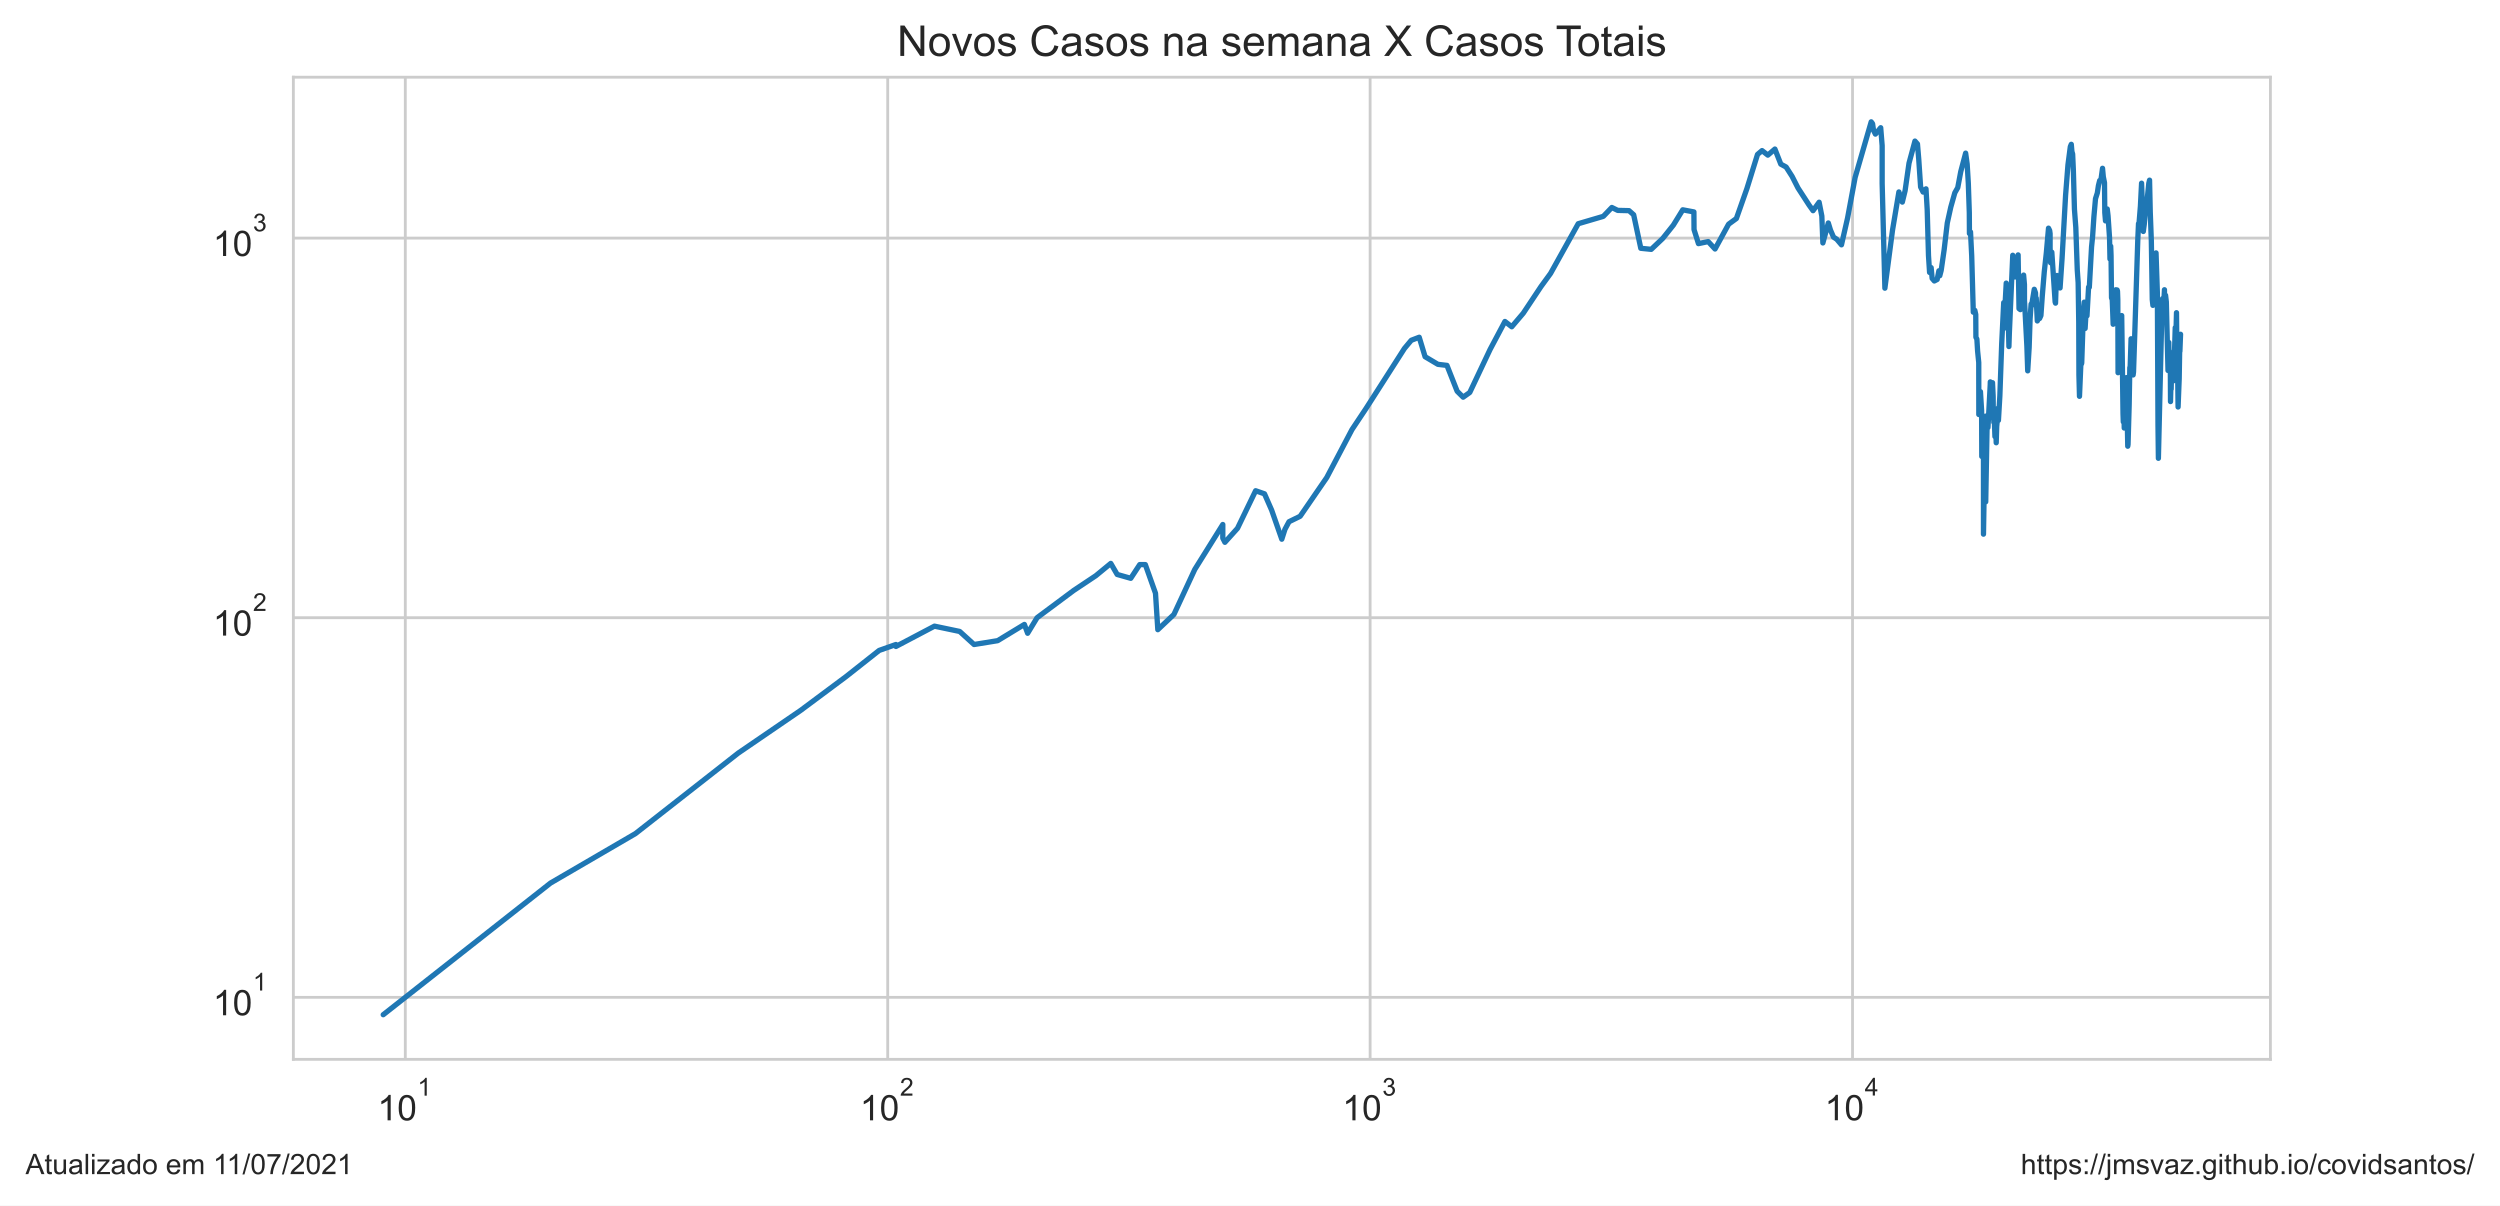
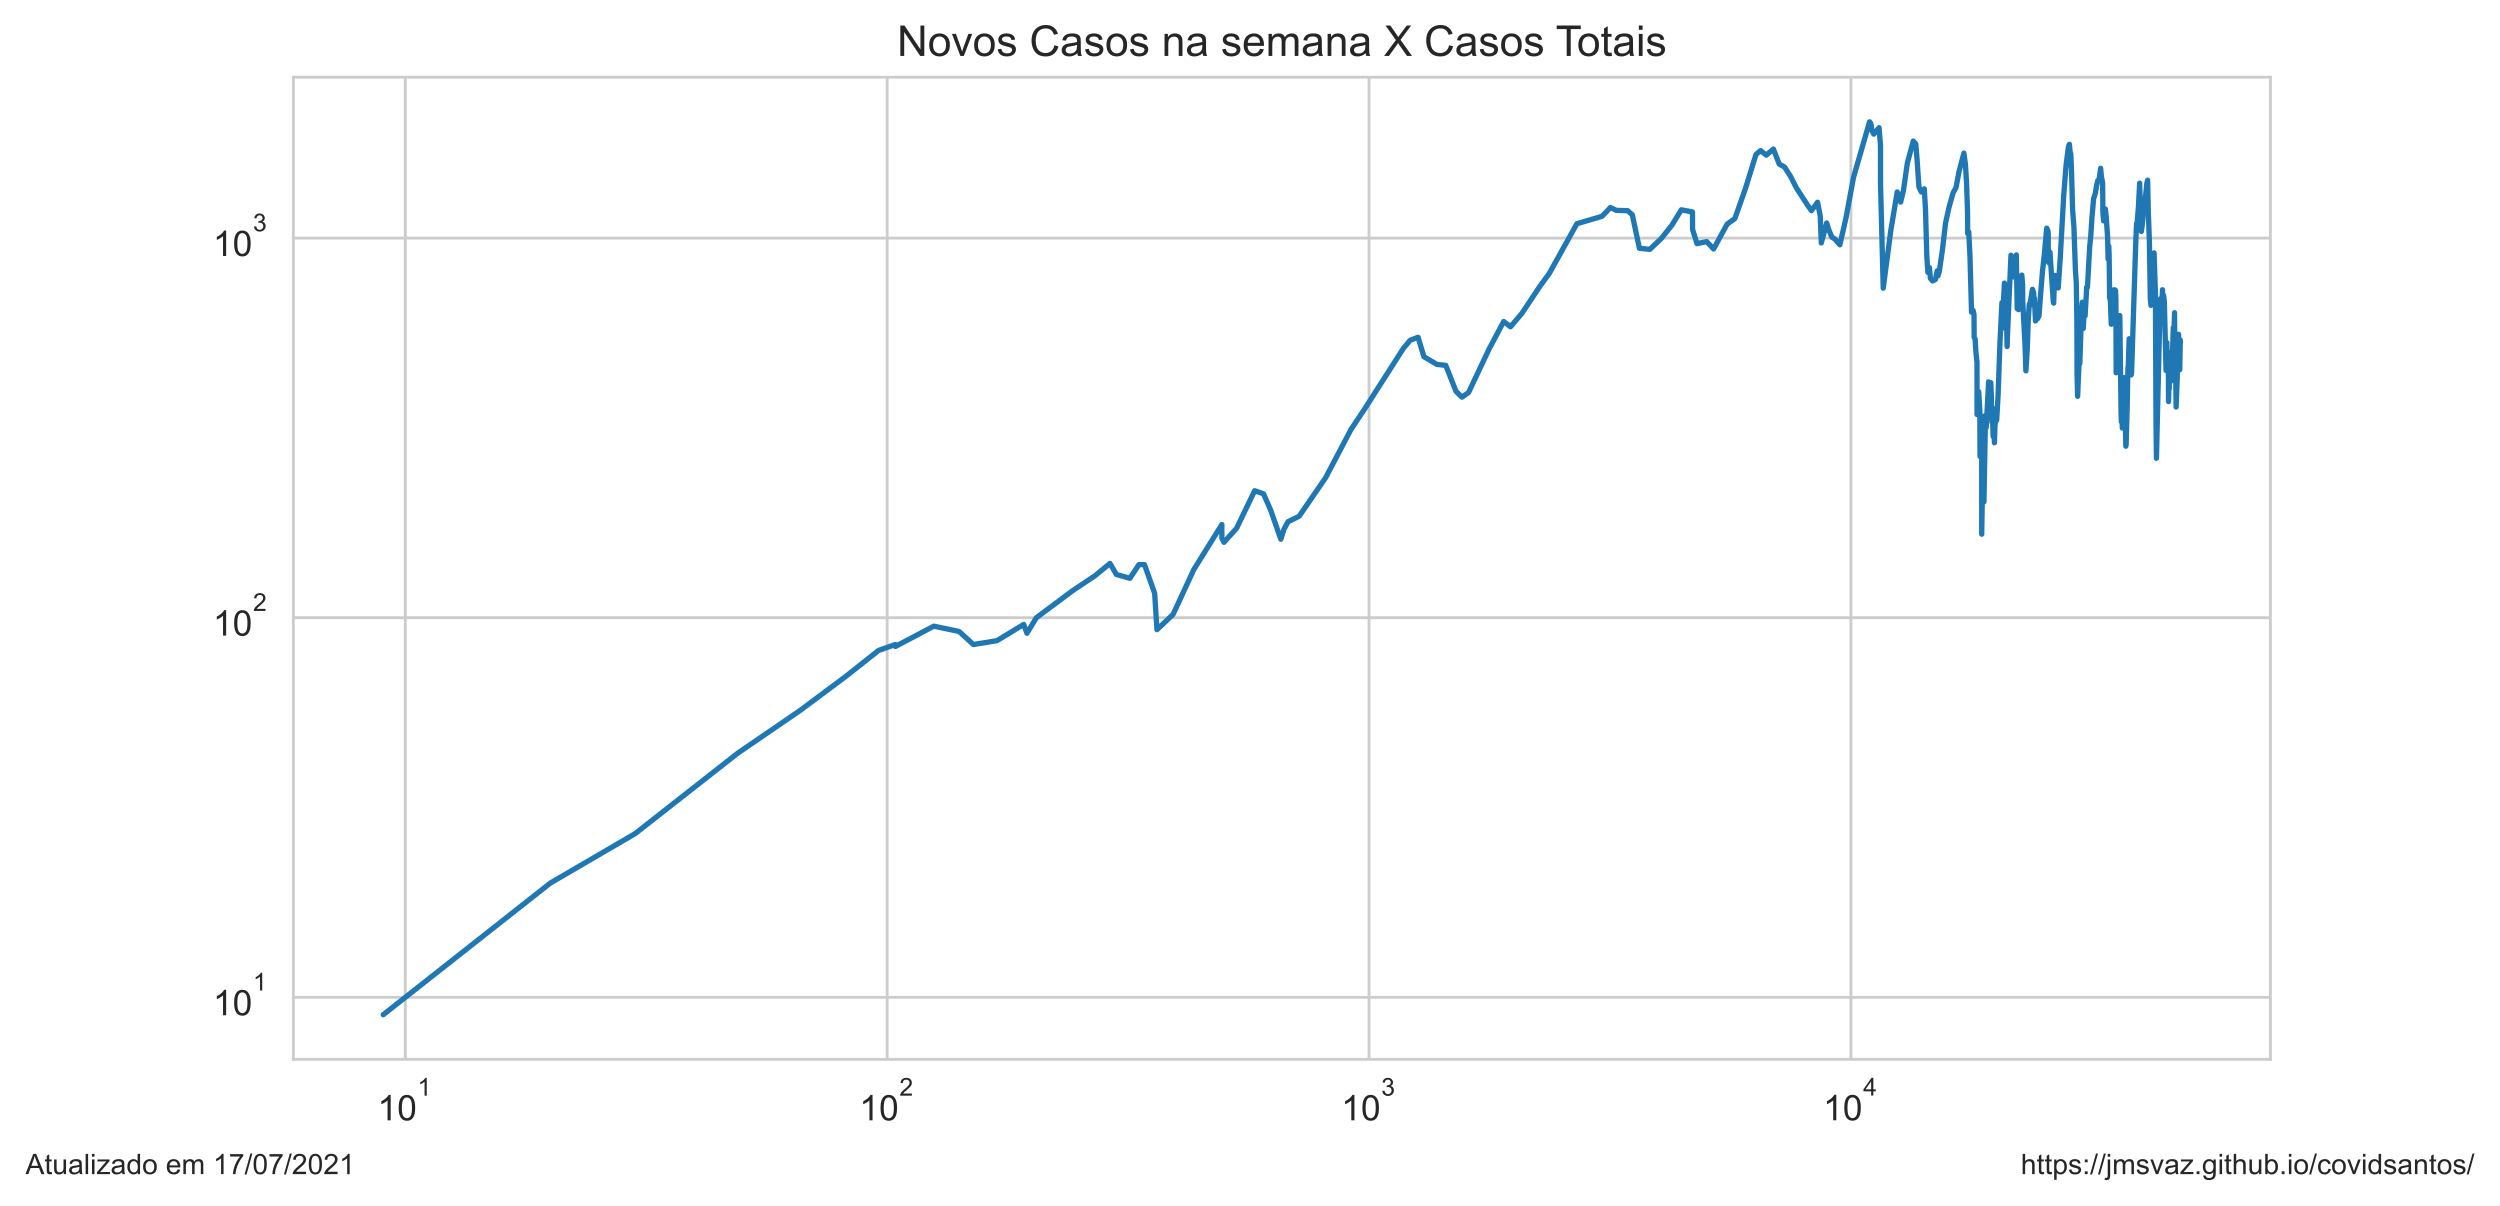
<svg xmlns="http://www.w3.org/2000/svg" xmlns:xlink="http://www.w3.org/1999/xlink" height="340.273pt" version="1.1" viewBox="0 0 705.6 340.273" width="705.6pt">
  <defs>
    <style type="text/css">*{stroke-linecap:butt;stroke-linejoin:round;}</style>
  </defs>
  <g id="figure_1">
    <g id="patch_1">
      <path d="M 0 340.273  L 705.6 340.273  L 705.6 0  L 0 0  z " style="fill:#ffffff;" />
    </g>
    <g id="axes_1">
      <g id="patch_2">
        <path d="M 82.8 298.989  L 640.8 298.989  L 640.8 21.789  L 82.8 21.789  z " style="fill:#ffffff;" />
      </g>
      <g id="matplotlib.axis_1">
        <g id="xtick_1">
          <g id="line2d_1">
-             <path clip-path="url(#p10c27a3f35)" d="M 114.394 298.989  L 114.394 21.789  " style="fill:none;stroke:#cccccc;stroke-linecap:round;stroke-width:0.8;" />
+             <path clip-path="url(#p927327b83a)" d="M 114.387 298.989  L 114.387 21.789  " style="fill:none;stroke:#cccccc;stroke-linecap:round;stroke-width:0.8;" />
          </g>
          <g id="text_1">
-             <g style="fill:#262626;" transform="translate(106.5437 316.3019)scale(0.1 -0.1)">
+             <g style="fill:#262626;" transform="translate(106.5369 316.3019)scale(0.1 -0.1)">
              <defs>
                <path d="M 2384 0  L 1822 0  L 1822 3584  Q 1619 3391 1289 3197  Q 959 3003 697 2906  L 697 3450  Q 1169 3672 1522 3987  Q 1875 4303 2022 4600  L 2384 4600  L 2384 0  z " id="ArialMT-31" transform="scale(0.015625)" />
                <path d="M 266 2259  Q 266 3072 433 3567  Q 600 4063 929 4331  Q 1259 4600 1759 4600  Q 2128 4600 2406 4451  Q 2684 4303 2865 4023  Q 3047 3744 3150 3342  Q 3253 2941 3253 2259  Q 3253 1453 3087 958  Q 2922 463 2592 192  Q 2263 -78 1759 -78  Q 1097 -78 719 397  Q 266 969 266 2259  z M 844 2259  Q 844 1131 1108 757  Q 1372 384 1759 384  Q 2147 384 2411 759  Q 2675 1134 2675 2259  Q 2675 3391 2411 3762  Q 2147 4134 1753 4134  Q 1366 4134 1134 3806  Q 844 3388 844 2259  z " id="ArialMT-30" transform="scale(0.015625)" />
              </defs>
              <use transform="translate(0 0.99375)" xlink:href="#ArialMT-31" />
              <use transform="translate(55.61523 0.99375)" xlink:href="#ArialMT-30" />
              <use transform="translate(112.9728 70.6875)scale(0.7)" xlink:href="#ArialMT-31" />
            </g>
          </g>
        </g>
        <g id="xtick_2">
          <g id="line2d_2">
-             <path clip-path="url(#p10c27a3f35)" d="M 250.548 298.989  L 250.548 21.789  " style="fill:none;stroke:#cccccc;stroke-linecap:round;stroke-width:0.8;" />
+             <path clip-path="url(#p927327b83a)" d="M 250.391 298.989  L 250.391 21.789  " style="fill:none;stroke:#cccccc;stroke-linecap:round;stroke-width:0.8;" />
          </g>
          <g id="text_2">
-             <g style="fill:#262626;" transform="translate(242.6983 316.3019)scale(0.1 -0.1)">
+             <g style="fill:#262626;" transform="translate(242.5414 316.3019)scale(0.1 -0.1)">
              <defs>
                <path d="M 3222 541  L 3222 0  L 194 0  Q 188 203 259 391  Q 375 700 629 1000  Q 884 1300 1366 1694  Q 2113 2306 2375 2664  Q 2638 3022 2638 3341  Q 2638 3675 2398 3904  Q 2159 4134 1775 4134  Q 1369 4134 1125 3890  Q 881 3647 878 3216  L 300 3275  Q 359 3922 746 4261  Q 1134 4600 1788 4600  Q 2447 4600 2831 4234  Q 3216 3869 3216 3328  Q 3216 3053 3103 2787  Q 2991 2522 2730 2228  Q 2469 1934 1863 1422  Q 1356 997 1212 845  Q 1069 694 975 541  L 3222 541  z " id="ArialMT-32" transform="scale(0.015625)" />
              </defs>
              <use transform="translate(0 0.99375)" xlink:href="#ArialMT-31" />
              <use transform="translate(55.61523 0.99375)" xlink:href="#ArialMT-30" />
              <use transform="translate(112.9728 70.6875)scale(0.7)" xlink:href="#ArialMT-32" />
            </g>
          </g>
        </g>
        <g id="xtick_3">
          <g id="line2d_3">
-             <path clip-path="url(#p10c27a3f35)" d="M 386.703 298.989  L 386.703 21.789  " style="fill:none;stroke:#cccccc;stroke-linecap:round;stroke-width:0.8;" />
+             <path clip-path="url(#p927327b83a)" d="M 386.396 298.989  L 386.396 21.789  " style="fill:none;stroke:#cccccc;stroke-linecap:round;stroke-width:0.8;" />
          </g>
          <g id="text_3">
-             <g style="fill:#262626;" transform="translate(378.8529 316.3019)scale(0.1 -0.1)">
+             <g style="fill:#262626;" transform="translate(378.546 316.3019)scale(0.1 -0.1)">
              <defs>
                <path d="M 269 1209  L 831 1284  Q 928 806 1161 595  Q 1394 384 1728 384  Q 2125 384 2398 659  Q 2672 934 2672 1341  Q 2672 1728 2419 1979  Q 2166 2231 1775 2231  Q 1616 2231 1378 2169  L 1441 2663  Q 1497 2656 1531 2656  Q 1891 2656 2178 2843  Q 2466 3031 2466 3422  Q 2466 3731 2256 3934  Q 2047 4138 1716 4138  Q 1388 4138 1169 3931  Q 950 3725 888 3313  L 325 3413  Q 428 3978 793 4289  Q 1159 4600 1703 4600  Q 2078 4600 2393 4439  Q 2709 4278 2876 4000  Q 3044 3722 3044 3409  Q 3044 3113 2884 2869  Q 2725 2625 2413 2481  Q 2819 2388 3044 2092  Q 3269 1797 3269 1353  Q 3269 753 2831 336  Q 2394 -81 1725 -81  Q 1122 -81 723 278  Q 325 638 269 1209  z " id="ArialMT-33" transform="scale(0.015625)" />
              </defs>
              <use transform="translate(0 0.99375)" xlink:href="#ArialMT-31" />
              <use transform="translate(55.61523 0.99375)" xlink:href="#ArialMT-30" />
              <use transform="translate(112.9728 70.6875)scale(0.7)" xlink:href="#ArialMT-33" />
            </g>
          </g>
        </g>
        <g id="xtick_4">
          <g id="line2d_4">
-             <path clip-path="url(#p10c27a3f35)" d="M 522.857 298.989  L 522.857 21.789  " style="fill:none;stroke:#cccccc;stroke-linecap:round;stroke-width:0.8;" />
+             <path clip-path="url(#p927327b83a)" d="M 522.401 298.989  L 522.401 21.789  " style="fill:none;stroke:#cccccc;stroke-linecap:round;stroke-width:0.8;" />
          </g>
          <g id="text_4">
-             <g style="fill:#262626;" transform="translate(515.0074 316.2019)scale(0.1 -0.1)">
+             <g style="fill:#262626;" transform="translate(514.5505 316.2019)scale(0.1 -0.1)">
              <defs>
                <path d="M 2069 0  L 2069 1097  L 81 1097  L 81 1613  L 2172 4581  L 2631 4581  L 2631 1613  L 3250 1613  L 3250 1097  L 2631 1097  L 2631 0  L 2069 0  z M 2069 1613  L 2069 3678  L 634 1613  L 2069 1613  z " id="ArialMT-34" transform="scale(0.015625)" />
              </defs>
              <use transform="translate(0 0.201563)" xlink:href="#ArialMT-31" />
              <use transform="translate(55.61523 0.201563)" xlink:href="#ArialMT-30" />
              <use transform="translate(112.9728 69.89531)scale(0.7)" xlink:href="#ArialMT-34" />
            </g>
          </g>
        </g>
        <g id="xtick_5" />
        <g id="xtick_6" />
        <g id="xtick_7" />
        <g id="xtick_8" />
        <g id="xtick_9" />
        <g id="xtick_10" />
        <g id="xtick_11" />
        <g id="xtick_12" />
        <g id="xtick_13" />
        <g id="xtick_14" />
        <g id="xtick_15" />
        <g id="xtick_16" />
        <g id="xtick_17" />
        <g id="xtick_18" />
        <g id="xtick_19" />
        <g id="xtick_20" />
        <g id="xtick_21" />
        <g id="xtick_22" />
        <g id="xtick_23" />
        <g id="xtick_24" />
        <g id="xtick_25" />
        <g id="xtick_26" />
        <g id="xtick_27" />
        <g id="xtick_28" />
        <g id="xtick_29" />
        <g id="xtick_30" />
        <g id="xtick_31" />
        <g id="xtick_32" />
        <g id="xtick_33" />
        <g id="xtick_34" />
        <g id="xtick_35" />
        <g id="xtick_36" />
        <g id="xtick_37" />
        <g id="xtick_38" />
      </g>
      <g id="matplotlib.axis_2">
        <g id="ytick_1">
          <g id="line2d_5">
-             <path clip-path="url(#p10c27a3f35)" d="M 82.8 281.487  L 640.8 281.487  " style="fill:none;stroke:#cccccc;stroke-linecap:round;stroke-width:0.8;" />
+             <path clip-path="url(#p927327b83a)" d="M 82.8 281.487  L 640.8 281.487  " style="fill:none;stroke:#cccccc;stroke-linecap:round;stroke-width:0.8;" />
          </g>
          <g id="text_5">
            <g style="fill:#262626;" transform="translate(60.1 286.643)scale(0.1 -0.1)">
              <use transform="translate(0 0.99375)" xlink:href="#ArialMT-31" />
              <use transform="translate(55.61523 0.99375)" xlink:href="#ArialMT-30" />
              <use transform="translate(112.9728 70.6875)scale(0.7)" xlink:href="#ArialMT-31" />
            </g>
          </g>
        </g>
        <g id="ytick_2">
          <g id="line2d_6">
-             <path clip-path="url(#p10c27a3f35)" d="M 82.8 174.342  L 640.8 174.342  " style="fill:none;stroke:#cccccc;stroke-linecap:round;stroke-width:0.8;" />
+             <path clip-path="url(#p927327b83a)" d="M 82.8 174.342  L 640.8 174.342  " style="fill:none;stroke:#cccccc;stroke-linecap:round;stroke-width:0.8;" />
          </g>
          <g id="text_6">
            <g style="fill:#262626;" transform="translate(60.1 179.4987)scale(0.1 -0.1)">
              <use transform="translate(0 0.99375)" xlink:href="#ArialMT-31" />
              <use transform="translate(55.61523 0.99375)" xlink:href="#ArialMT-30" />
              <use transform="translate(112.9728 70.6875)scale(0.7)" xlink:href="#ArialMT-32" />
            </g>
          </g>
        </g>
        <g id="ytick_3">
          <g id="line2d_7">
-             <path clip-path="url(#p10c27a3f35)" d="M 82.8 67.198  L 640.8 67.198  " style="fill:none;stroke:#cccccc;stroke-linecap:round;stroke-width:0.8;" />
+             <path clip-path="url(#p927327b83a)" d="M 82.8 67.198  L 640.8 67.198  " style="fill:none;stroke:#cccccc;stroke-linecap:round;stroke-width:0.8;" />
          </g>
          <g id="text_7">
            <g style="fill:#262626;" transform="translate(60.1 72.35434)scale(0.1 -0.1)">
              <use transform="translate(0 0.99375)" xlink:href="#ArialMT-31" />
              <use transform="translate(55.61523 0.99375)" xlink:href="#ArialMT-30" />
              <use transform="translate(112.9728 70.6875)scale(0.7)" xlink:href="#ArialMT-33" />
            </g>
          </g>
        </g>
        <g id="ytick_4" />
        <g id="ytick_5" />
        <g id="ytick_6" />
        <g id="ytick_7" />
        <g id="ytick_8" />
        <g id="ytick_9" />
        <g id="ytick_10" />
        <g id="ytick_11" />
        <g id="ytick_12" />
        <g id="ytick_13" />
        <g id="ytick_14" />
        <g id="ytick_15" />
        <g id="ytick_16" />
        <g id="ytick_17" />
        <g id="ytick_18" />
        <g id="ytick_19" />
        <g id="ytick_20" />
        <g id="ytick_21" />
        <g id="ytick_22" />
        <g id="ytick_23" />
      </g>
      <g id="line2d_8">
-         <path clip-path="url(#p10c27a3f35)" d="M 108.164 286.389  L 155.38 249.233  L 179.356 235.269  L 208.367 212.544  L 225.978 200.499  L 238.814 190.939  L 248.134 183.577  L 252.867 181.905  L 252.867 182.455  L 263.743 176.729  L 270.865 178.222  L 274.917 181.905  L 281.576 180.823  L 289.121 176.242  L 290.038 178.731  L 292.706 174.342  L 303.05 166.641  L 309.28 162.493  L 313.506 159.019  L 315.313 162.134  L 319.142 163.22  L 321.681 159.355  L 323.258 159.355  L 326.127 167.436  L 326.782 177.719  L 331.327 173.421  L 337.209 160.724  L 345.122 148.037  L 345.122 151.894  L 345.716 153.057  L 349.273 149.107  L 354.39 138.508  L 356.89 139.377  L 358.911 143.988  L 361.773 152.182  L 362.668 149.378  L 363.811 147.251  L 366.949 145.716  L 374.461 134.783  L 381.579 121.248  L 385.569 115.258  L 396.39 98.348  L 398.316 96.043  L 400.556 95.186  L 402.217 100.678  L 405.834 102.829  L 408.388 103.13  L 411.267 110.42  L 412.96 112.1  L 414.826 110.775  L 420.566 98.622  L 424.75 90.736  L 426.676 92.226  L 429.923 88.403  L 434.916 80.896  L 437.627 77.176  L 445.435 63.145  L 452.526 61.06  L 454.924 58.559  L 456.58 59.378  L 459.775 59.457  L 461.084 60.614  L 463.099 70.077  L 466.046 70.375  L 469.294 67.291  L 472.289 63.531  L 474.94 59.221  L 478.086 59.813  L 478.124 64.795  L 479.371 68.76  L 482.119 68.186  L 484.053 70.276  L 487.882 63.274  L 490.073 61.676  L 493.045 53.234  L 496.041 43.587  L 497.321 42.507  L 498.956 43.783  L 500.95 42.071  L 502.614 46.327  L 504.11 47.137  L 505.799 49.78  L 507.472 53.062  L 510.587 57.869  L 511.711 59.457  L 513.428 57.076  L 514.193 60.979  L 514.487 68.567  L 516.02 62.933  L 516.634 64.928  L 517.488 66.92  L 518.407 67.525  L 519.737 69.098  L 521.463 61.511  L 523.592 50.069  L 528.127 34.389  L 528.509 34.898  L 528.783 36.796  L 529.315 37.848  L 530.807 36.051  L 531.219 41.105  L 531.219 51.741  L 531.989 81.335  L 534.149 64.928  L 535.943 54.174  L 536.912 57.039  L 537.694 53.823  L 538.797 46.061  L 540.476 39.821  L 541.183 40.629  L 541.546 44.951  L 542.074 52.788  L 542.775 54.209  L 543.592 53.303  L 543.933 59.182  L 544.296 72.152  L 544.604 76.889  L 545.044 75.533  L 545.328 78.581  L 545.943 79.3  L 546.746 78.879  L 547.234 76.432  L 547.484 77.815  L 547.876 76.319  L 548.711 70.525  L 549.602 62.933  L 550.583 58.482  L 551.726 54.42  L 552.555 52.959  L 553.407 48.424  L 554.781 43.224  L 555.214 46.357  L 555.535 51.674  L 555.816 60.012  L 555.853 65.913  L 556.157 65.463  L 556.493 72.204  L 556.94 88.11  L 557.38 87.603  L 557.637 88.772  L 557.68 95.186  L 557.955 95.699  L 558.157 99.081  L 558.481 102.331  L 558.501 116.989  L 558.753 116.989  L 558.959 110.538  L 559.288 115.916  L 559.336 128.819  L 559.594 117.261  L 559.813 128.47  L 559.816 150.759  L 560.097 133.605  L 560.449 141.626  L 560.449 141.626  L 560.886 117.261  L 561.087 120.657  L 561.722 108.573  L 561.744 107.787  L 561.744 114.997  L 562.147 108.686  L 562.362 108.01  L 562.544 111.856  L 562.595 118.226  L 562.737 118.226  L 562.737 119.212  L 562.8 116.315  L 563.052 123.222  L 563.303 121.248  L 563.411 124.96  L 563.551 120.364  L 563.732 118.365  L 563.862 115.258  L 564.036 118.646  L 564.438 111.735  L 564.96 97.005  L 565.526 85.418  L 565.546 92.706  L 566.237 79.907  L 566.506 82.549  L 566.771 88.403  L 566.996 97.806  L 567.119 94.012  L 567.119 94.012  L 568.079 72.049  L 568.48 77.292  L 568.698 78.167  L 569.018 76.774  L 569.593 71.946  L 569.593 71.946  L 569.847 87.1  L 570.225 87.387  L 570.717 80.337  L 571.144 77.64  L 571.381 80.337  L 571.389 85.144  L 571.397 84.939  L 572.067 97.716  L 572.301 104.666  L 572.707 98.076  L 572.968 90.046  L 573.259 85.833  L 573.511 85.556  L 574.15 81.651  L 574.504 82.678  L 574.583 86.252  L 574.704 84.129  L 575.01 90.582  L 575.379 89.895  L 575.656 89.895  L 576.027 89.068  L 576.409 83.596  L 576.97 76.774  L 577.566 71.281  L 578.173 64.399  L 578.494 65.061  L 578.619 65.958  L 578.619 69.978  L 578.768 74.162  L 579.105 71.179  L 580.041 85.212  L 580.151 85.556  L 580.267 82.098  L 580.571 77.756  L 580.803 80.337  L 581.159 79.846  L 581.434 81.272  L 581.993 72.988  L 582.996 55.026  L 583.66 46.536  L 584.328 41.398  L 584.598 40.734  L 584.774 42.781  L 584.981 43.475  L 585.186 48.083  L 585.49 59.065  L 585.874 64.18  L 586.288 76.206  L 586.539 79.785  L 586.705 91.046  L 586.756 105.825  L 586.914 111.856  L 587.365 101.254  L 587.47 102.729  L 587.545 102.43  L 588.042 87.387  L 588.256 85.281  L 588.349 91.279  L 588.502 92.706  L 588.818 87.243  L 589.031 89.143  L 589.483 81.021  L 589.69 81.084  L 590.321 69.683  L 590.613 66.781  L 590.986 61.142  L 591.434 56.076  L 591.951 54.456  L 592.259 52.38  L 592.616 50.947  L 592.937 51.013  L 593.416 47.501  L 593.636 49.876  L 593.973 51.575  L 594.058 60.012  L 594.255 62.342  L 594.746 58.987  L 594.972 60.897  L 595.398 67.152  L 595.517 73.094  L 595.723 69.487  L 595.823 72.152  L 595.954 84.062  L 596.161 84.6  L 596.417 91.514  L 596.574 89.743  L 597.058 82.162  L 597.196 81.779  L 597.381 82.484  L 597.533 81.842  L 597.64 82.162  L 597.73 84.667  L 597.799 105.189  L 598.37 91.357  L 598.517 91.514  L 598.745 89.895  L 598.748 91.671  L 598.83 89.068  L 599.199 116.718  L 599.28 119.069  L 599.345 113.969  L 599.403 115.783  L 599.473 116.182  L 599.546 120.804  L 599.643 116.853  L 599.736 118.505  L 600.085 107.234  L 600.163 106.578  L 600.536 125.936  L 600.619 125.445  L 600.936 114.224  L 601.12 103.738  L 601.184 104.666  L 601.475 95.613  L 601.559 101.546  L 601.72 99.452  L 602.052 105.825  L 602.165 104.979  L 602.323 100.202  L 603.367 67.713  L 603.573 63.103  L 603.723 63.018  L 604.108 58.213  L 604.436 51.708  L 604.924 65.328  L 605.19 63.359  L 605.774 56.74  L 605.935 57.188  L 606.475 51.741  L 606.689 50.849  L 606.886 59.853  L 607.19 67.901  L 607.457 84.532  L 607.634 86.182  L 607.813 81.335  L 607.896 82.939  L 608.517 71.382  L 608.894 82.678  L 609.069 119.929  L 609.184 129.347  L 610.181 87.315  L 610.382 84.263  L 610.688 85.903  L 610.895 81.779  L 610.995 90.428  L 611.205 83.332  L 611.422 85.212  L 611.896 104.562  L 612.12 96.653  L 612.171 100.202  L 612.268 99.081  L 612.45 101.937  L 612.536 100.392  L 612.603 113.337  L 612.694 109.603  L 612.787 109.835  L 612.894 104.666  L 612.946 104.77  L 613.025 104.874  L 613.299 102.331  L 613.4 101.643  L 613.486 107.454  L 613.94 92.465  L 614.069 97.093  L 614.292 88.257  L 614.357 94.68  L 614.467 94.428  L 614.624 105.294  L 614.743 114.867  L 614.979 108.8  L 615.055 106.905  L 615.216 97.27  L 615.251 99.173  L 615.436 94.345  L 615.436 94.345  " style="fill:none;stroke:#1f77b4;stroke-linecap:round;stroke-width:1.5;" />
+         <path clip-path="url(#p927327b83a)" d="M 108.164 286.389  L 155.328 249.233  L 179.278 235.269  L 208.257 212.544  L 225.849 200.499  L 238.67 190.939  L 247.98 183.577  L 252.708 181.905  L 252.708 182.455  L 263.572 176.729  L 270.686 178.222  L 274.733 181.905  L 281.385 180.823  L 288.922 176.242  L 289.837 178.731  L 292.503 174.342  L 302.836 166.641  L 309.059 162.493  L 313.28 159.019  L 315.085 162.134  L 318.909 163.22  L 321.446 159.355  L 323.021 159.355  L 325.887 167.436  L 326.541 177.719  L 331.081 173.421  L 336.957 160.724  L 344.861 148.037  L 344.861 151.894  L 345.455 153.057  L 349.008 149.107  L 354.119 138.508  L 356.616 139.377  L 358.635 143.988  L 361.494 152.182  L 362.388 149.378  L 363.53 147.251  L 366.663 145.716  L 374.168 134.783  L 381.278 121.248  L 385.263 115.258  L 396.072 98.348  L 397.996 96.043  L 400.234 95.186  L 401.893 100.678  L 405.506 102.829  L 408.057 103.13  L 410.933 110.42  L 412.624 112.1  L 414.489 110.775  L 420.222 98.622  L 424.401 90.736  L 426.325 92.226  L 429.569 88.403  L 434.556 80.896  L 437.264 77.176  L 445.063 63.145  L 452.147 61.06  L 454.542 58.559  L 456.196 59.378  L 459.388 59.457  L 460.695 60.614  L 462.708 70.077  L 465.652 70.375  L 468.896 67.291  L 471.888 63.531  L 474.536 59.221  L 477.679 59.813  L 477.716 64.795  L 478.962 68.76  L 481.707 68.186  L 483.639 70.276  L 487.463 63.274  L 489.653 61.676  L 492.621 53.234  L 495.614 43.587  L 496.892 42.507  L 498.525 43.783  L 500.518 42.071  L 502.179 46.327  L 503.674 47.137  L 505.361 49.78  L 507.032 53.062  L 510.143 57.869  L 511.267 59.457  L 512.982 57.076  L 513.746 60.979  L 514.039 68.567  L 515.57 62.933  L 516.184 64.928  L 517.037 66.92  L 517.955 67.525  L 519.284 69.098  L 521.008 61.511  L 523.134 50.069  L 527.664 34.389  L 528.046 34.898  L 528.319 36.796  L 528.851 37.848  L 530.342 36.051  L 530.753 41.105  L 530.753 51.741  L 531.522 81.335  L 533.679 64.928  L 535.472 54.174  L 536.439 57.039  L 537.221 53.823  L 538.323 46.061  L 540 39.821  L 540.706 40.629  L 541.068 44.951  L 541.596 52.788  L 542.296 54.209  L 543.112 53.303  L 543.453 59.182  L 543.815 72.152  L 544.123 76.889  L 544.563 75.533  L 544.846 78.581  L 545.461 79.3  L 546.263 78.879  L 546.75 76.432  L 547 77.815  L 547.392 76.319  L 548.226 70.525  L 549.115 62.933  L 550.095 58.482  L 551.237 54.42  L 552.065 52.959  L 552.917 48.424  L 554.289 43.224  L 554.721 46.357  L 555.042 51.674  L 555.323 60.012  L 555.36 65.913  L 555.664 65.463  L 555.999 72.204  L 556.446 88.11  L 556.885 87.603  L 557.142 88.772  L 557.184 95.186  L 557.459 95.699  L 557.661 99.081  L 557.985 102.331  L 558.005 116.989  L 558.256 116.989  L 558.462 110.538  L 558.791 115.916  L 558.839 128.819  L 559.097 117.261  L 559.315 128.47  L 559.319 150.759  L 559.599 133.605  L 559.951 141.626  L 559.951 141.626  L 560.387 117.261  L 560.588 120.657  L 561.222 108.573  L 561.244 107.787  L 561.244 114.997  L 561.646 108.686  L 561.862 108.01  L 562.043 111.856  L 562.094 118.226  L 562.236 118.226  L 562.236 119.212  L 562.299 116.315  L 562.551 123.222  L 562.802 121.248  L 562.909 124.96  L 563.049 120.364  L 563.23 118.365  L 563.36 115.258  L 563.534 118.646  L 563.936 111.735  L 564.457 97.005  L 565.022 85.418  L 565.042 92.706  L 565.732 79.907  L 566.001 82.549  L 566.266 88.403  L 566.49 97.806  L 566.614 94.012  L 566.614 94.012  L 567.572 72.049  L 567.972 77.292  L 568.191 78.167  L 568.511 76.774  L 569.084 71.946  L 569.084 71.946  L 569.338 87.1  L 569.716 87.387  L 570.207 80.337  L 570.634 77.64  L 570.871 80.337  L 570.879 85.144  L 570.887 84.939  L 571.556 97.716  L 571.789 104.666  L 572.195 98.076  L 572.456 90.046  L 572.747 85.833  L 572.998 85.556  L 573.637 81.651  L 573.99 82.678  L 574.069 86.252  L 574.19 84.129  L 574.496 90.582  L 574.864 89.895  L 575.141 89.895  L 575.512 89.068  L 575.893 83.596  L 576.454 76.774  L 577.049 71.281  L 577.655 64.399  L 577.976 65.061  L 578.1 65.958  L 578.1 69.978  L 578.25 74.162  L 578.586 71.179  L 579.521 85.212  L 579.631 85.556  L 579.747 82.098  L 580.051 77.756  L 580.282 80.337  L 580.638 79.846  L 580.912 81.272  L 581.471 72.988  L 582.473 55.026  L 583.136 46.536  L 583.804 41.398  L 584.073 40.734  L 584.249 42.781  L 584.456 43.475  L 584.66 48.083  L 584.964 59.065  L 585.348 64.18  L 585.761 76.206  L 586.011 79.785  L 586.178 91.046  L 586.228 105.825  L 586.387 111.856  L 586.837 101.254  L 586.942 102.729  L 587.017 102.43  L 587.513 87.387  L 587.727 85.281  L 587.82 91.279  L 587.972 92.706  L 588.289 87.243  L 588.501 89.143  L 588.953 81.021  L 589.159 81.084  L 589.789 69.683  L 590.081 66.781  L 590.454 61.142  L 590.902 56.076  L 591.418 54.456  L 591.726 52.38  L 592.083 50.947  L 592.403 51.013  L 592.881 47.501  L 593.101 49.876  L 593.438 51.575  L 593.523 60.012  L 593.719 62.342  L 594.21 58.987  L 594.435 60.897  L 594.861 67.152  L 594.98 73.094  L 595.186 69.487  L 595.286 72.152  L 595.416 84.062  L 595.623 84.6  L 595.879 91.514  L 596.036 89.743  L 596.519 82.162  L 596.657 81.779  L 596.842 82.484  L 596.994 81.842  L 597.101 82.162  L 597.191 84.667  L 597.259 105.189  L 597.83 91.357  L 597.976 91.514  L 598.204 89.895  L 598.208 91.671  L 598.289 89.068  L 598.658 116.718  L 598.739 119.069  L 598.804 113.969  L 598.862 115.783  L 598.932 116.182  L 599.004 120.804  L 599.101 116.853  L 599.194 118.505  L 599.543 107.234  L 599.621 106.578  L 599.994 125.936  L 600.076 125.445  L 600.393 114.224  L 600.577 103.738  L 600.641 104.666  L 600.931 95.613  L 601.015 101.546  L 601.176 99.452  L 601.508 105.825  L 601.621 104.979  L 601.778 100.202  L 602.821 67.713  L 603.027 63.103  L 603.177 63.018  L 603.561 58.213  L 603.889 51.708  L 604.376 65.328  L 604.643 63.359  L 605.225 56.74  L 605.386 57.188  L 605.926 51.741  L 606.14 50.849  L 606.337 59.853  L 606.64 67.901  L 606.907 84.532  L 607.084 86.182  L 607.262 81.335  L 607.345 82.939  L 607.966 71.382  L 608.342 82.678  L 608.517 119.929  L 608.632 129.347  L 609.628 87.315  L 609.828 84.263  L 610.134 85.903  L 610.341 81.779  L 610.441 90.428  L 610.651 83.332  L 610.868 85.212  L 611.341 104.562  L 611.565 96.653  L 611.616 100.202  L 611.712 99.081  L 611.894 101.937  L 611.98 100.392  L 612.047 113.337  L 612.138 109.603  L 612.231 109.835  L 612.338 104.666  L 612.389 104.77  L 612.469 104.874  L 612.742 102.331  L 612.843 101.643  L 612.929 107.454  L 613.383 92.465  L 613.512 97.093  L 613.735 88.257  L 613.799 94.68  L 613.909 94.428  L 614.066 105.294  L 614.185 114.867  L 614.42 108.8  L 614.496 106.905  L 614.657 97.27  L 614.692 99.173  L 614.877 94.345  L 614.949 97.986  L 615.07 97.181  L 615.14 97.537  L 615.212 104.354  L 615.356 95.957  L 615.436 96.653  " style="fill:none;stroke:#1f77b4;stroke-linecap:round;stroke-width:1.5;" />
      </g>
      <g id="patch_3">
        <path d="M 82.8 298.989  L 82.8 21.789  " style="fill:none;stroke:#cccccc;stroke-linecap:square;stroke-linejoin:miter;stroke-width:0.8;" />
      </g>
      <g id="patch_4">
        <path d="M 640.8 298.989  L 640.8 21.789  " style="fill:none;stroke:#cccccc;stroke-linecap:square;stroke-linejoin:miter;stroke-width:0.8;" />
      </g>
      <g id="patch_5">
        <path d="M 82.8 298.989  L 640.8 298.989  " style="fill:none;stroke:#cccccc;stroke-linecap:square;stroke-linejoin:miter;stroke-width:0.8;" />
      </g>
      <g id="patch_6">
        <path d="M 82.8 21.789  L 640.8 21.789  " style="fill:none;stroke:#cccccc;stroke-linecap:square;stroke-linejoin:miter;stroke-width:0.8;" />
      </g>
      <g id="text_8">
        <g style="fill:#262626;" transform="translate(253.1953 15.78937)scale(0.12 -0.12)">
          <defs>
            <path d="M 488 0  L 488 4581  L 1109 4581  L 3516 984  L 3516 4581  L 4097 4581  L 4097 0  L 3475 0  L 1069 3600  L 1069 0  L 488 0  z " id="ArialMT-4e" transform="scale(0.015625)" />
            <path d="M 213 1659  Q 213 2581 725 3025  Q 1153 3394 1769 3394  Q 2453 3394 2887 2945  Q 3322 2497 3322 1706  Q 3322 1066 3130 698  Q 2938 331 2570 128  Q 2203 -75 1769 -75  Q 1072 -75 642 372  Q 213 819 213 1659  z M 791 1659  Q 791 1022 1069 705  Q 1347 388 1769 388  Q 2188 388 2466 706  Q 2744 1025 2744 1678  Q 2744 2294 2464 2611  Q 2184 2928 1769 2928  Q 1347 2928 1069 2612  Q 791 2297 791 1659  z " id="ArialMT-6f" transform="scale(0.015625)" />
            <path d="M 1344 0  L 81 3319  L 675 3319  L 1388 1331  Q 1503 1009 1600 663  Q 1675 925 1809 1294  L 2547 3319  L 3125 3319  L 1869 0  L 1344 0  z " id="ArialMT-76" transform="scale(0.015625)" />
            <path d="M 197 991  L 753 1078  Q 800 744 1014 566  Q 1228 388 1613 388  Q 2000 388 2187 545  Q 2375 703 2375 916  Q 2375 1106 2209 1216  Q 2094 1291 1634 1406  Q 1016 1563 777 1677  Q 538 1791 414 1992  Q 291 2194 291 2438  Q 291 2659 392 2848  Q 494 3038 669 3163  Q 800 3259 1026 3326  Q 1253 3394 1513 3394  Q 1903 3394 2198 3281  Q 2494 3169 2634 2976  Q 2775 2784 2828 2463  L 2278 2388  Q 2241 2644 2061 2787  Q 1881 2931 1553 2931  Q 1166 2931 1000 2803  Q 834 2675 834 2503  Q 834 2394 903 2306  Q 972 2216 1119 2156  Q 1203 2125 1616 2013  Q 2213 1853 2448 1751  Q 2684 1650 2818 1456  Q 2953 1263 2953 975  Q 2953 694 2789 445  Q 2625 197 2315 61  Q 2006 -75 1616 -75  Q 969 -75 630 194  Q 291 463 197 991  z " id="ArialMT-73" transform="scale(0.015625)" />
            <path id="ArialMT-20" transform="scale(0.015625)" />
            <path d="M 3763 1606  L 4369 1453  Q 4178 706 3683 314  Q 3188 -78 2472 -78  Q 1731 -78 1267 223  Q 803 525 561 1097  Q 319 1669 319 2325  Q 319 3041 592 3573  Q 866 4106 1370 4382  Q 1875 4659 2481 4659  Q 3169 4659 3637 4309  Q 4106 3959 4291 3325  L 3694 3184  Q 3534 3684 3231 3912  Q 2928 4141 2469 4141  Q 1941 4141 1586 3887  Q 1231 3634 1087 3207  Q 944 2781 944 2328  Q 944 1744 1114 1308  Q 1284 872 1643 656  Q 2003 441 2422 441  Q 2931 441 3284 734  Q 3638 1028 3763 1606  z " id="ArialMT-43" transform="scale(0.015625)" />
            <path d="M 2588 409  Q 2275 144 1986 34  Q 1697 -75 1366 -75  Q 819 -75 525 192  Q 231 459 231 875  Q 231 1119 342 1320  Q 453 1522 633 1644  Q 813 1766 1038 1828  Q 1203 1872 1538 1913  Q 2219 1994 2541 2106  Q 2544 2222 2544 2253  Q 2544 2597 2384 2738  Q 2169 2928 1744 2928  Q 1347 2928 1158 2789  Q 969 2650 878 2297  L 328 2372  Q 403 2725 575 2942  Q 747 3159 1072 3276  Q 1397 3394 1825 3394  Q 2250 3394 2515 3294  Q 2781 3194 2906 3042  Q 3031 2891 3081 2659  Q 3109 2516 3109 2141  L 3109 1391  Q 3109 606 3145 398  Q 3181 191 3288 0  L 2700 0  Q 2613 175 2588 409  z M 2541 1666  Q 2234 1541 1622 1453  Q 1275 1403 1131 1340  Q 988 1278 909 1158  Q 831 1038 831 891  Q 831 666 1001 516  Q 1172 366 1500 366  Q 1825 366 2078 508  Q 2331 650 2450 897  Q 2541 1088 2541 1459  L 2541 1666  z " id="ArialMT-61" transform="scale(0.015625)" />
            <path d="M 422 0  L 422 3319  L 928 3319  L 928 2847  Q 1294 3394 1984 3394  Q 2284 3394 2536 3286  Q 2788 3178 2913 3003  Q 3038 2828 3088 2588  Q 3119 2431 3119 2041  L 3119 0  L 2556 0  L 2556 2019  Q 2556 2363 2490 2533  Q 2425 2703 2258 2804  Q 2091 2906 1866 2906  Q 1506 2906 1245 2678  Q 984 2450 984 1813  L 984 0  L 422 0  z " id="ArialMT-6e" transform="scale(0.015625)" />
            <path d="M 2694 1069  L 3275 997  Q 3138 488 2766 206  Q 2394 -75 1816 -75  Q 1088 -75 661 373  Q 234 822 234 1631  Q 234 2469 665 2931  Q 1097 3394 1784 3394  Q 2450 3394 2872 2941  Q 3294 2488 3294 1666  Q 3294 1616 3291 1516  L 816 1516  Q 847 969 1125 678  Q 1403 388 1819 388  Q 2128 388 2347 550  Q 2566 713 2694 1069  z M 847 1978  L 2700 1978  Q 2663 2397 2488 2606  Q 2219 2931 1791 2931  Q 1403 2931 1139 2672  Q 875 2413 847 1978  z " id="ArialMT-65" transform="scale(0.015625)" />
            <path d="M 422 0  L 422 3319  L 925 3319  L 925 2853  Q 1081 3097 1340 3245  Q 1600 3394 1931 3394  Q 2300 3394 2536 3241  Q 2772 3088 2869 2813  Q 3263 3394 3894 3394  Q 4388 3394 4653 3120  Q 4919 2847 4919 2278  L 4919 0  L 4359 0  L 4359 2091  Q 4359 2428 4304 2576  Q 4250 2725 4106 2815  Q 3963 2906 3769 2906  Q 3419 2906 3187 2673  Q 2956 2441 2956 1928  L 2956 0  L 2394 0  L 2394 2156  Q 2394 2531 2256 2718  Q 2119 2906 1806 2906  Q 1569 2906 1367 2781  Q 1166 2656 1075 2415  Q 984 2175 984 1722  L 984 0  L 422 0  z " id="ArialMT-6d" transform="scale(0.015625)" />
            <path d="M 28 0  L 1800 2388  L 238 4581  L 959 4581  L 1791 3406  Q 2050 3041 2159 2844  Q 2313 3094 2522 3366  L 3444 4581  L 4103 4581  L 2494 2422  L 4228 0  L 3478 0  L 2325 1634  Q 2228 1775 2125 1941  Q 1972 1691 1906 1597  L 756 0  L 28 0  z " id="ArialMT-58" transform="scale(0.015625)" />
            <path d="M 1659 0  L 1659 4041  L 150 4041  L 150 4581  L 3781 4581  L 3781 4041  L 2266 4041  L 2266 0  L 1659 0  z " id="ArialMT-54" transform="scale(0.015625)" />
            <path d="M 1650 503  L 1731 6  Q 1494 -44 1306 -44  Q 1000 -44 831 53  Q 663 150 594 308  Q 525 466 525 972  L 525 2881  L 113 2881  L 113 3319  L 525 3319  L 525 4141  L 1084 4478  L 1084 3319  L 1650 3319  L 1650 2881  L 1084 2881  L 1084 941  Q 1084 700 1114 631  Q 1144 563 1211 522  Q 1278 481 1403 481  Q 1497 481 1650 503  z " id="ArialMT-74" transform="scale(0.015625)" />
            <path d="M 425 3934  L 425 4581  L 988 4581  L 988 3934  L 425 3934  z M 425 0  L 425 3319  L 988 3319  L 988 0  L 425 0  z " id="ArialMT-69" transform="scale(0.015625)" />
          </defs>
          <use xlink:href="#ArialMT-4e" />
          <use x="72.217" xlink:href="#ArialMT-6f" />
          <use x="127.832" xlink:href="#ArialMT-76" />
          <use x="177.832" xlink:href="#ArialMT-6f" />
          <use x="233.447" xlink:href="#ArialMT-73" />
          <use x="283.447" xlink:href="#ArialMT-20" />
          <use x="311.23" xlink:href="#ArialMT-43" />
          <use x="383.447" xlink:href="#ArialMT-61" />
          <use x="439.062" xlink:href="#ArialMT-73" />
          <use x="489.062" xlink:href="#ArialMT-6f" />
          <use x="544.678" xlink:href="#ArialMT-73" />
          <use x="594.678" xlink:href="#ArialMT-20" />
          <use x="622.461" xlink:href="#ArialMT-6e" />
          <use x="678.076" xlink:href="#ArialMT-61" />
          <use x="733.691" xlink:href="#ArialMT-20" />
          <use x="761.475" xlink:href="#ArialMT-73" />
          <use x="811.475" xlink:href="#ArialMT-65" />
          <use x="867.09" xlink:href="#ArialMT-6d" />
          <use x="950.391" xlink:href="#ArialMT-61" />
          <use x="1006.006" xlink:href="#ArialMT-6e" />
          <use x="1061.621" xlink:href="#ArialMT-61" />
          <use x="1117.236" xlink:href="#ArialMT-20" />
          <use x="1145.02" xlink:href="#ArialMT-58" />
          <use x="1211.719" xlink:href="#ArialMT-20" />
          <use x="1239.502" xlink:href="#ArialMT-43" />
          <use x="1311.719" xlink:href="#ArialMT-61" />
          <use x="1367.334" xlink:href="#ArialMT-73" />
          <use x="1417.334" xlink:href="#ArialMT-6f" />
          <use x="1472.949" xlink:href="#ArialMT-73" />
          <use x="1522.949" xlink:href="#ArialMT-20" />
          <use x="1548.982" xlink:href="#ArialMT-54" />
          <use x="1598.941" xlink:href="#ArialMT-6f" />
          <use x="1654.557" xlink:href="#ArialMT-74" />
          <use x="1682.34" xlink:href="#ArialMT-61" />
          <use x="1737.955" xlink:href="#ArialMT-69" />
          <use x="1760.172" xlink:href="#ArialMT-73" />
        </g>
      </g>
    </g>
    <g id="text_9">
      <g style="fill:#262626;" transform="translate(7.2 331.3894)scale(0.08 -0.08)">
        <defs>
          <path d="M -9 0  L 1750 4581  L 2403 4581  L 4278 0  L 3588 0  L 3053 1388  L 1138 1388  L 634 0  L -9 0  z M 1313 1881  L 2866 1881  L 2388 3150  Q 2169 3728 2063 4100  Q 1975 3659 1816 3225  L 1313 1881  z " id="ArialMT-41" transform="scale(0.015625)" />
          <path d="M 2597 0  L 2597 488  Q 2209 -75 1544 -75  Q 1250 -75 995 37  Q 741 150 617 320  Q 494 491 444 738  Q 409 903 409 1263  L 409 3319  L 972 3319  L 972 1478  Q 972 1038 1006 884  Q 1059 663 1231 536  Q 1403 409 1656 409  Q 1909 409 2131 539  Q 2353 669 2445 892  Q 2538 1116 2538 1541  L 2538 3319  L 3100 3319  L 3100 0  L 2597 0  z " id="ArialMT-75" transform="scale(0.015625)" />
          <path d="M 409 0  L 409 4581  L 972 4581  L 972 0  L 409 0  z " id="ArialMT-6c" transform="scale(0.015625)" />
          <path d="M 125 0  L 125 456  L 2238 2881  Q 1878 2863 1603 2863  L 250 2863  L 250 3319  L 2963 3319  L 2963 2947  L 1166 841  L 819 456  Q 1197 484 1528 484  L 3063 484  L 3063 0  L 125 0  z " id="ArialMT-7a" transform="scale(0.015625)" />
          <path d="M 2575 0  L 2575 419  Q 2259 -75 1647 -75  Q 1250 -75 917 144  Q 584 363 401 755  Q 219 1147 219 1656  Q 219 2153 384 2558  Q 550 2963 881 3178  Q 1213 3394 1622 3394  Q 1922 3394 2156 3267  Q 2391 3141 2538 2938  L 2538 4581  L 3097 4581  L 3097 0  L 2575 0  z M 797 1656  Q 797 1019 1065 703  Q 1334 388 1700 388  Q 2069 388 2326 689  Q 2584 991 2584 1609  Q 2584 2291 2321 2609  Q 2059 2928 1675 2928  Q 1300 2928 1048 2622  Q 797 2316 797 1656  z " id="ArialMT-64" transform="scale(0.015625)" />
+           <path d="M 303 3981  L 303 4522  L 3269 4522  L 3269 4084  Q 2831 3619 2401 2847  Q 1972 2075 1738 1259  Q 1569 684 1522 0  L 944 0  Q 953 541 1156 1306  Q 1359 2072 1739 2783  Q 2119 3494 2547 3981  L 303 3981  z " id="ArialMT-37" transform="scale(0.015625)" />
          <path d="M 0 -78  L 1328 4659  L 1778 4659  L 453 -78  L 0 -78  z " id="ArialMT-2f" transform="scale(0.015625)" />
-           <path d="M 303 3981  L 303 4522  L 3269 4522  L 3269 4084  Q 2831 3619 2401 2847  Q 1972 2075 1738 1259  Q 1569 684 1522 0  L 944 0  Q 953 541 1156 1306  Q 1359 2072 1739 2783  Q 2119 3494 2547 3981  L 303 3981  z " id="ArialMT-37" transform="scale(0.015625)" />
        </defs>
        <use xlink:href="#ArialMT-41" />
        <use x="66.699" xlink:href="#ArialMT-74" />
        <use x="94.482" xlink:href="#ArialMT-75" />
        <use x="150.098" xlink:href="#ArialMT-61" />
        <use x="205.713" xlink:href="#ArialMT-6c" />
        <use x="227.93" xlink:href="#ArialMT-69" />
        <use x="250.146" xlink:href="#ArialMT-7a" />
        <use x="300.146" xlink:href="#ArialMT-61" />
        <use x="355.762" xlink:href="#ArialMT-64" />
        <use x="411.377" xlink:href="#ArialMT-6f" />
        <use x="466.992" xlink:href="#ArialMT-20" />
        <use x="494.775" xlink:href="#ArialMT-65" />
        <use x="550.391" xlink:href="#ArialMT-6d" />
        <use x="633.691" xlink:href="#ArialMT-20" />
        <use x="661.475" xlink:href="#ArialMT-31" />
-         <use x="709.715" xlink:href="#ArialMT-31" />
-         <use x="765.33" xlink:href="#ArialMT-2f" />
-         <use x="793.113" xlink:href="#ArialMT-30" />
-         <use x="848.729" xlink:href="#ArialMT-37" />
-         <use x="904.344" xlink:href="#ArialMT-2f" />
-         <use x="932.127" xlink:href="#ArialMT-32" />
-         <use x="987.742" xlink:href="#ArialMT-30" />
-         <use x="1043.357" xlink:href="#ArialMT-32" />
-         <use x="1098.973" xlink:href="#ArialMT-31" />
+         <use x="717.09" xlink:href="#ArialMT-37" />
+         <use x="772.705" xlink:href="#ArialMT-2f" />
+         <use x="800.488" xlink:href="#ArialMT-30" />
+         <use x="856.104" xlink:href="#ArialMT-37" />
+         <use x="911.719" xlink:href="#ArialMT-2f" />
+         <use x="939.502" xlink:href="#ArialMT-32" />
+         <use x="995.117" xlink:href="#ArialMT-30" />
+         <use x="1050.732" xlink:href="#ArialMT-32" />
+         <use x="1106.348" xlink:href="#ArialMT-31" />
      </g>
    </g>
    <g id="text_10">
      <g style="fill:#262626;" transform="translate(570.345 331.3894)scale(0.08 -0.08)">
        <defs>
          <path d="M 422 0  L 422 4581  L 984 4581  L 984 2938  Q 1378 3394 1978 3394  Q 2347 3394 2619 3248  Q 2891 3103 3008 2847  Q 3125 2591 3125 2103  L 3125 0  L 2563 0  L 2563 2103  Q 2563 2525 2380 2717  Q 2197 2909 1863 2909  Q 1613 2909 1392 2779  Q 1172 2650 1078 2428  Q 984 2206 984 1816  L 984 0  L 422 0  z " id="ArialMT-68" transform="scale(0.015625)" />
          <path d="M 422 -1272  L 422 3319  L 934 3319  L 934 2888  Q 1116 3141 1344 3267  Q 1572 3394 1897 3394  Q 2322 3394 2647 3175  Q 2972 2956 3137 2557  Q 3303 2159 3303 1684  Q 3303 1175 3120 767  Q 2938 359 2589 142  Q 2241 -75 1856 -75  Q 1575 -75 1351 44  Q 1128 163 984 344  L 984 -1272  L 422 -1272  z M 931 1641  Q 931 1000 1190 694  Q 1450 388 1819 388  Q 2194 388 2461 705  Q 2728 1022 2728 1688  Q 2728 2322 2467 2637  Q 2206 2953 1844 2953  Q 1484 2953 1207 2617  Q 931 2281 931 1641  z " id="ArialMT-70" transform="scale(0.015625)" />
          <path d="M 578 2678  L 578 3319  L 1219 3319  L 1219 2678  L 578 2678  z M 578 0  L 578 641  L 1219 641  L 1219 0  L 578 0  z " id="ArialMT-3a" transform="scale(0.015625)" />
          <path d="M 419 3928  L 419 4581  L 981 4581  L 981 3928  L 419 3928  z M -294 -1288  L -188 -809  Q -19 -853 78 -853  Q 250 -853 334 -739  Q 419 -625 419 -169  L 419 3319  L 981 3319  L 981 -181  Q 981 -794 822 -1034  Q 619 -1347 147 -1347  Q -81 -1347 -294 -1288  z " id="ArialMT-6a" transform="scale(0.015625)" />
          <path d="M 581 0  L 581 641  L 1222 641  L 1222 0  L 581 0  z " id="ArialMT-2e" transform="scale(0.015625)" />
          <path d="M 319 -275  L 866 -356  Q 900 -609 1056 -725  Q 1266 -881 1628 -881  Q 2019 -881 2231 -725  Q 2444 -569 2519 -288  Q 2563 -116 2559 434  Q 2191 0 1641 0  Q 956 0 581 494  Q 206 988 206 1678  Q 206 2153 378 2554  Q 550 2956 876 3175  Q 1203 3394 1644 3394  Q 2231 3394 2613 2919  L 2613 3319  L 3131 3319  L 3131 450  Q 3131 -325 2973 -648  Q 2816 -972 2473 -1159  Q 2131 -1347 1631 -1347  Q 1038 -1347 672 -1080  Q 306 -813 319 -275  z M 784 1719  Q 784 1066 1043 766  Q 1303 466 1694 466  Q 2081 466 2343 764  Q 2606 1063 2606 1700  Q 2606 2309 2336 2618  Q 2066 2928 1684 2928  Q 1309 2928 1046 2623  Q 784 2319 784 1719  z " id="ArialMT-67" transform="scale(0.015625)" />
          <path d="M 941 0  L 419 0  L 419 4581  L 981 4581  L 981 2947  Q 1338 3394 1891 3394  Q 2197 3394 2470 3270  Q 2744 3147 2920 2923  Q 3097 2700 3197 2384  Q 3297 2069 3297 1709  Q 3297 856 2875 390  Q 2453 -75 1863 -75  Q 1275 -75 941 416  L 941 0  z M 934 1684  Q 934 1088 1097 822  Q 1363 388 1816 388  Q 2184 388 2453 708  Q 2722 1028 2722 1663  Q 2722 2313 2464 2622  Q 2206 2931 1841 2931  Q 1472 2931 1203 2611  Q 934 2291 934 1684  z " id="ArialMT-62" transform="scale(0.015625)" />
          <path d="M 2588 1216  L 3141 1144  Q 3050 572 2676 248  Q 2303 -75 1759 -75  Q 1078 -75 664 370  Q 250 816 250 1647  Q 250 2184 428 2587  Q 606 2991 970 3192  Q 1334 3394 1763 3394  Q 2303 3394 2647 3120  Q 2991 2847 3088 2344  L 2541 2259  Q 2463 2594 2264 2762  Q 2066 2931 1784 2931  Q 1359 2931 1093 2626  Q 828 2322 828 1663  Q 828 994 1084 691  Q 1341 388 1753 388  Q 2084 388 2306 591  Q 2528 794 2588 1216  z " id="ArialMT-63" transform="scale(0.015625)" />
        </defs>
        <use xlink:href="#ArialMT-68" />
        <use x="55.615" xlink:href="#ArialMT-74" />
        <use x="83.398" xlink:href="#ArialMT-74" />
        <use x="111.182" xlink:href="#ArialMT-70" />
        <use x="166.797" xlink:href="#ArialMT-73" />
        <use x="216.797" xlink:href="#ArialMT-3a" />
        <use x="244.58" xlink:href="#ArialMT-2f" />
        <use x="272.363" xlink:href="#ArialMT-2f" />
        <use x="300.146" xlink:href="#ArialMT-6a" />
        <use x="322.363" xlink:href="#ArialMT-6d" />
        <use x="405.664" xlink:href="#ArialMT-73" />
        <use x="455.664" xlink:href="#ArialMT-76" />
        <use x="505.664" xlink:href="#ArialMT-61" />
        <use x="561.279" xlink:href="#ArialMT-7a" />
        <use x="611.279" xlink:href="#ArialMT-2e" />
        <use x="639.062" xlink:href="#ArialMT-67" />
        <use x="694.678" xlink:href="#ArialMT-69" />
        <use x="716.895" xlink:href="#ArialMT-74" />
        <use x="744.678" xlink:href="#ArialMT-68" />
        <use x="800.293" xlink:href="#ArialMT-75" />
        <use x="855.908" xlink:href="#ArialMT-62" />
        <use x="911.523" xlink:href="#ArialMT-2e" />
        <use x="939.307" xlink:href="#ArialMT-69" />
        <use x="961.523" xlink:href="#ArialMT-6f" />
        <use x="1017.139" xlink:href="#ArialMT-2f" />
        <use x="1044.922" xlink:href="#ArialMT-63" />
        <use x="1094.922" xlink:href="#ArialMT-6f" />
        <use x="1150.537" xlink:href="#ArialMT-76" />
        <use x="1200.537" xlink:href="#ArialMT-69" />
        <use x="1222.754" xlink:href="#ArialMT-64" />
        <use x="1278.369" xlink:href="#ArialMT-73" />
        <use x="1328.369" xlink:href="#ArialMT-61" />
        <use x="1383.984" xlink:href="#ArialMT-6e" />
        <use x="1439.6" xlink:href="#ArialMT-74" />
        <use x="1467.383" xlink:href="#ArialMT-6f" />
        <use x="1522.998" xlink:href="#ArialMT-73" />
        <use x="1572.998" xlink:href="#ArialMT-2f" />
      </g>
    </g>
  </g>
  <defs>
-     <clipPath id="p10c27a3f35">
+     <clipPath id="p927327b83a">
      <rect height="277.2" width="558" x="82.8" y="21.789" />
    </clipPath>
  </defs>
</svg>
